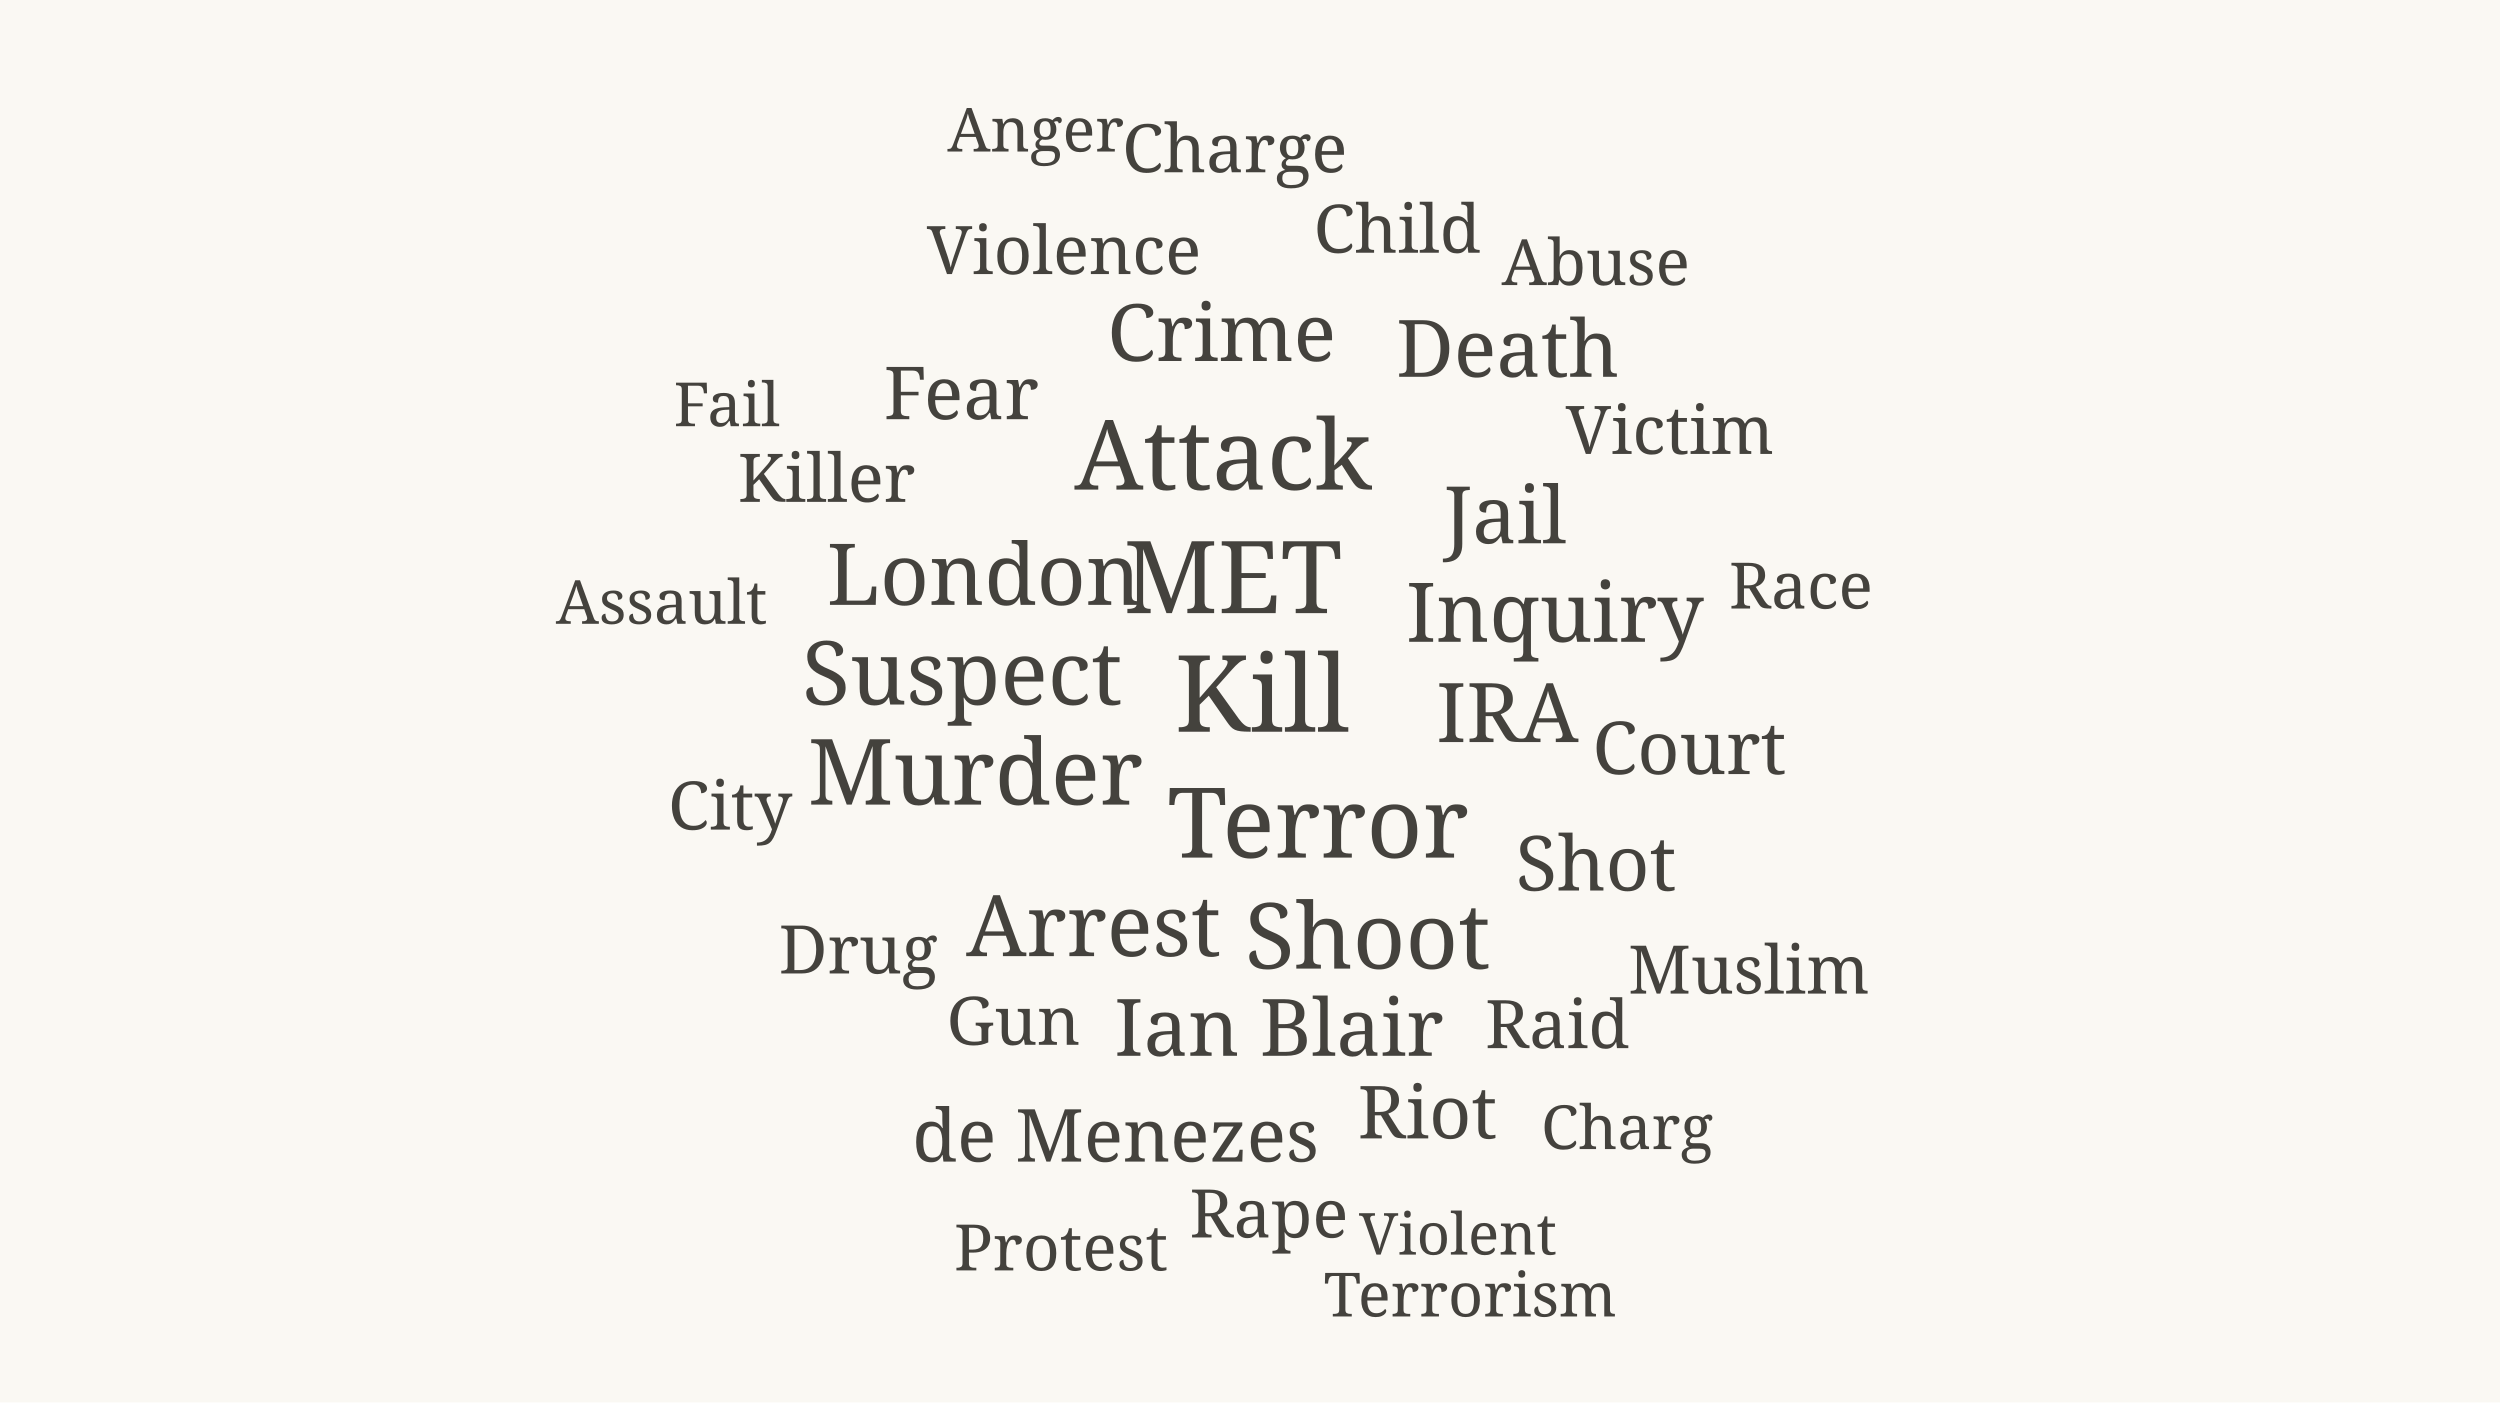
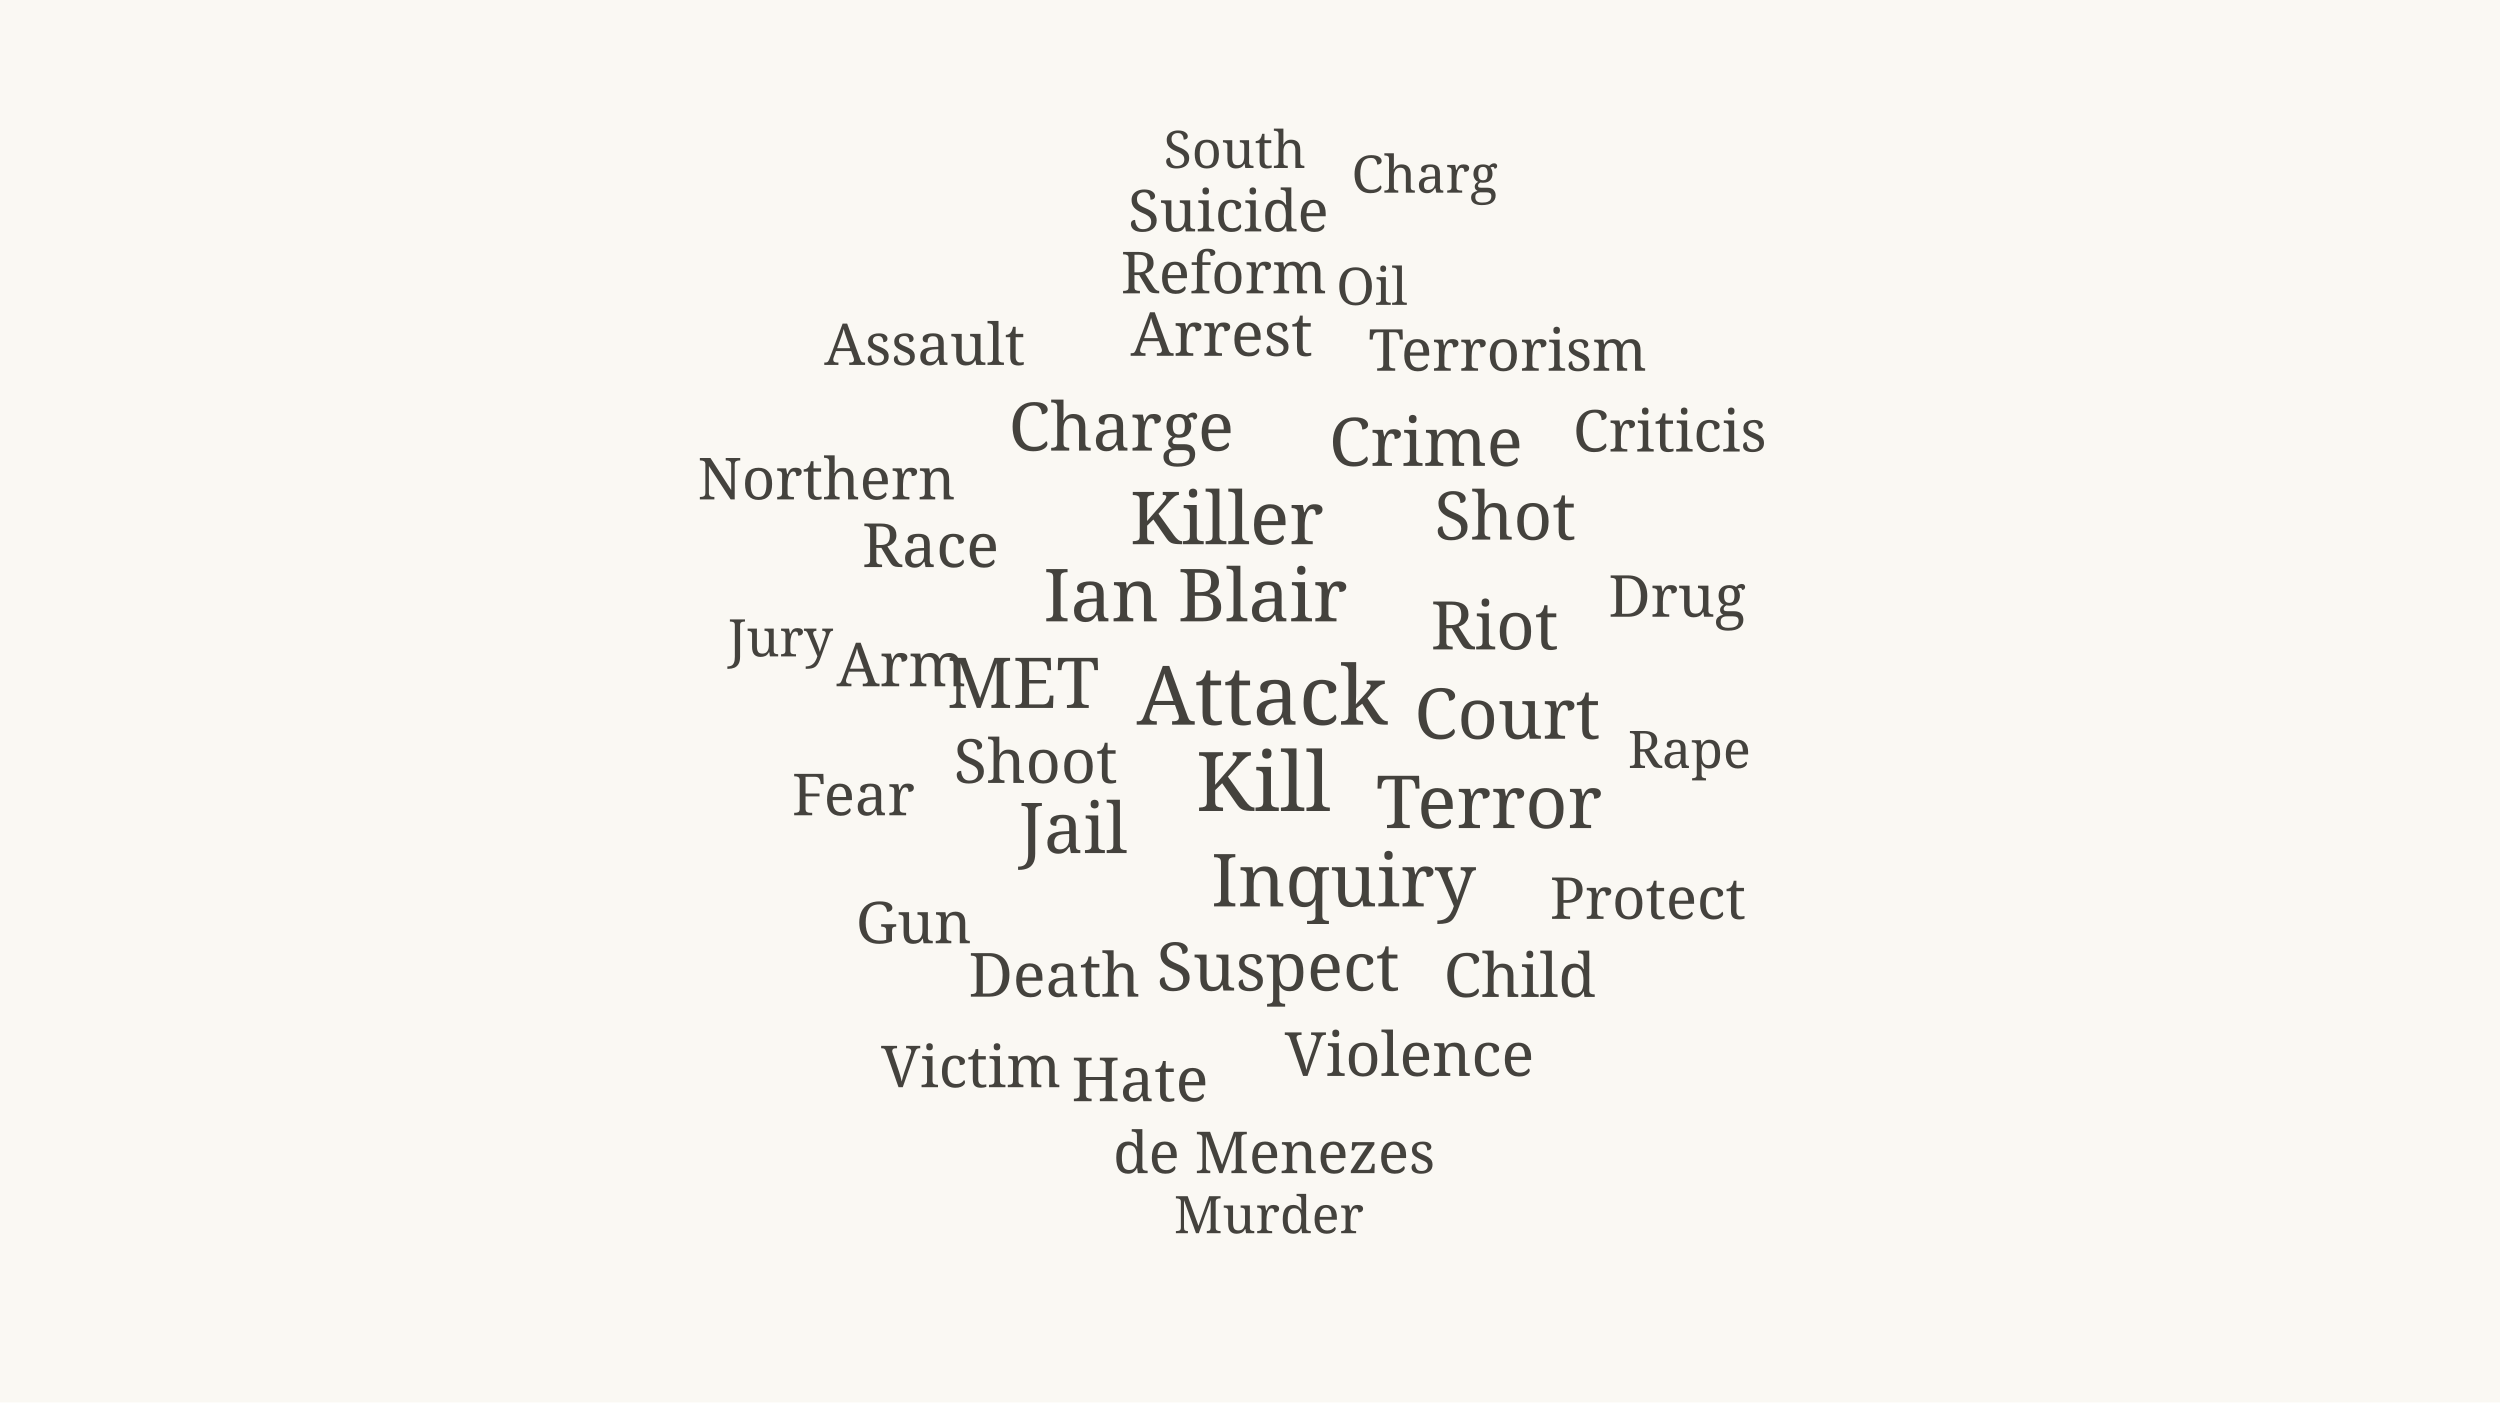
<svg xmlns="http://www.w3.org/2000/svg" viewBox="0 0 820 460" width="820" height="460" role="img" aria-label="Word cloud of Leaders, officers &amp; staff coverage in 2005">
  <rect width="820" height="460" fill="#faf8f3" />
-   <text x="414.0" y="240.0" font-size="35" fill="#44423d" text-anchor="middle" font-family="Georgia, serif">Kill</text>
-   <text x="404.4" y="201.1" font-size="33" fill="#44423d" text-anchor="middle" font-family="Georgia, serif">MET</text>
-   <text x="432.3" y="281.3" font-size="32" fill="#44423d" text-anchor="middle" font-family="Georgia, serif">Terror</text>
-   <text x="401.2" y="160.6" font-size="32" fill="#44423d" text-anchor="middle" font-family="Georgia, serif">Attack</text>
-   <text x="448.6" y="317.7" font-size="30" fill="#44423d" text-anchor="middle" font-family="Georgia, serif">Shoot</text>
-   <text x="319.9" y="263.9" font-size="30" fill="#44423d" text-anchor="middle" font-family="Georgia, serif">Murder</text>
-   <text x="315.6" y="231.1" font-size="29" fill="#44423d" text-anchor="middle" font-family="Georgia, serif">Suspect</text>
-   <text x="358.7" y="313.6" font-size="28" fill="#44423d" text-anchor="middle" font-family="Georgia, serif">Arrest</text>
-   <text x="322.7" y="198.4" font-size="28" fill="#44423d" text-anchor="middle" font-family="Georgia, serif">London</text>
-   <text x="510.0" y="210.5" font-size="27" fill="#44423d" text-anchor="middle" font-family="Georgia, serif">Inquiry</text>
-   <text x="494.4" y="243.4" font-size="27" fill="#44423d" text-anchor="middle" font-family="Georgia, serif">IRA</text>
-   <text x="493.7" y="178.2" font-size="26" fill="#44423d" text-anchor="middle" font-family="Georgia, serif">Jail</text>
-   <text x="419.5" y="346.3" font-size="26" fill="#44423d" text-anchor="middle" font-family="Georgia, serif">Ian Blair</text>
-   <text x="400.7" y="118.4" font-size="26" fill="#44423d" text-anchor="middle" font-family="Georgia, serif">Crime</text>
-   <text x="494.5" y="123.6" font-size="26" fill="#44423d" text-anchor="middle" font-family="Georgia, serif">Death</text>
-   <text x="523.5" y="292.1" font-size="25" fill="#44423d" text-anchor="middle" font-family="Georgia, serif">Shot</text>
-   <text x="315.3" y="137.5" font-size="24" fill="#44423d" text-anchor="middle" font-family="Georgia, serif">Fear</text>
-   <text x="554.1" y="253.9" font-size="24" fill="#44423d" text-anchor="middle" font-family="Georgia, serif">Court</text>
-   <text x="468.2" y="373.4" font-size="24" fill="#44423d" text-anchor="middle" font-family="Georgia, serif">Riot</text>
-   <text x="365.9" y="381.0" font-size="24" fill="#44423d" text-anchor="middle" font-family="Georgia, serif">de Menezes</text>
-   <text x="271.1" y="164.6" font-size="22" fill="#44423d" text-anchor="middle" font-family="Georgia, serif">Killer</text>
-   <text x="349.0" y="89.9" font-size="22" fill="#44423d" text-anchor="middle" font-family="Georgia, serif">Violence</text>
-   <text x="510.8" y="343.8" font-size="22" fill="#44423d" text-anchor="middle" font-family="Georgia, serif">Raid</text>
-   <text x="458.3" y="82.9" font-size="22" fill="#44423d" text-anchor="middle" font-family="Georgia, serif">Child</text>
-   <text x="281.5" y="319.3" font-size="22" fill="#44423d" text-anchor="middle" font-family="Georgia, serif">Drug</text>
-   <text x="547.7" y="148.9" font-size="22" fill="#44423d" text-anchor="middle" font-family="Georgia, serif">Victim</text>
-   <text x="416.2" y="405.9" font-size="22" fill="#44423d" text-anchor="middle" font-family="Georgia, serif">Rape</text>
-   <text x="405.0" y="56.5" font-size="22" fill="#44423d" text-anchor="middle" font-family="Georgia, serif">Charge</text>
-   <text x="332.4" y="342.7" font-size="22" fill="#44423d" text-anchor="middle" font-family="Georgia, serif">Gun</text>
-   <text x="573.6" y="325.9" font-size="22" fill="#44423d" text-anchor="middle" font-family="Georgia, serif">Muslim</text>
-   <text x="239.5" y="272.1" font-size="22" fill="#44423d" text-anchor="middle" font-family="Georgia, serif">City</text>
-   <text x="523.4" y="93.5" font-size="21" fill="#44423d" text-anchor="middle" font-family="Georgia, serif">Abuse</text>
-   <text x="348.0" y="416.7" font-size="21" fill="#44423d" text-anchor="middle" font-family="Georgia, serif">Protest</text>
-   <text x="590.7" y="199.6" font-size="21" fill="#44423d" text-anchor="middle" font-family="Georgia, serif">Race</text>
-   <text x="482.2" y="431.8" font-size="20" fill="#44423d" text-anchor="middle" font-family="Georgia, serif">Terrorism</text>
-   <text x="533.7" y="376.9" font-size="20" fill="#44423d" text-anchor="middle" font-family="Georgia, serif">Charg</text>
-   <text x="217.0" y="204.6" font-size="20" fill="#44423d" text-anchor="middle" font-family="Georgia, serif">Assault</text>
-   <text x="238.4" y="139.8" font-size="20" fill="#44423d" text-anchor="middle" font-family="Georgia, serif">Fail</text>
-   <text x="339.7" y="49.7" font-size="20" fill="#44423d" text-anchor="middle" font-family="Georgia, serif">Anger</text>
-   <text x="478.2" y="411.5" font-size="19" fill="#44423d" text-anchor="middle" font-family="Georgia, serif">Violent</text>
+   <text x="414.0" y="237.7" font-size="27" fill="#44423d" text-anchor="middle" font-family="Georgia, serif">Attack</text>
+   <text x="414.4" y="266.0" font-size="27" fill="#44423d" text-anchor="middle" font-family="Georgia, serif">Kill</text>
+   <text x="392.1" y="203.8" font-size="24" fill="#44423d" text-anchor="middle" font-family="Georgia, serif">Ian Blair</text>
+   <text x="402.4" y="178.5" font-size="24" fill="#44423d" text-anchor="middle" font-family="Georgia, serif">Killer</text>
+   <text x="440.7" y="297.3" font-size="24" fill="#44423d" text-anchor="middle" font-family="Georgia, serif">Inquiry</text>
+   <text x="488.4" y="271.6" font-size="24" fill="#44423d" text-anchor="middle" font-family="Georgia, serif">Terror</text>
+   <text x="352.0" y="279.8" font-size="23" fill="#44423d" text-anchor="middle" font-family="Georgia, serif">Jail</text>
+   <text x="335.6" y="232.2" font-size="23" fill="#44423d" text-anchor="middle" font-family="Georgia, serif">MET</text>
+   <text x="494.4" y="242.3" font-size="23" fill="#44423d" text-anchor="middle" font-family="Georgia, serif">Court</text>
+   <text x="419.2" y="324.9" font-size="22" fill="#44423d" text-anchor="middle" font-family="Georgia, serif">Suspect</text>
+   <text x="490.2" y="213.0" font-size="22" fill="#44423d" text-anchor="middle" font-family="Georgia, serif">Riot</text>
+   <text x="367.8" y="147.8" font-size="22" fill="#44423d" text-anchor="middle" font-family="Georgia, serif">Charge</text>
+   <text x="467.7" y="152.8" font-size="22" fill="#44423d" text-anchor="middle" font-family="Georgia, serif">Crime</text>
+   <text x="493.7" y="177.0" font-size="22" fill="#44423d" text-anchor="middle" font-family="Georgia, serif">Shot</text>
+   <text x="400.7" y="116.7" font-size="20" fill="#44423d" text-anchor="middle" font-family="Georgia, serif">Arrest</text>
+   <text x="462.3" y="352.9" font-size="20" fill="#44423d" text-anchor="middle" font-family="Georgia, serif">Violence</text>
+   <text x="339.7" y="256.8" font-size="20" fill="#44423d" text-anchor="middle" font-family="Georgia, serif">Shoot</text>
+   <text x="345.8" y="326.9" font-size="20" fill="#44423d" text-anchor="middle" font-family="Georgia, serif">Death</text>
+   <text x="295.6" y="225.1" font-size="20" fill="#44423d" text-anchor="middle" font-family="Georgia, serif">Arm</text>
+   <text x="498.5" y="327.0" font-size="20" fill="#44423d" text-anchor="middle" font-family="Georgia, serif">Child</text>
+   <text x="305.2" y="186.0" font-size="20" fill="#44423d" text-anchor="middle" font-family="Georgia, serif">Race</text>
+   <text x="373.9" y="361.2" font-size="20" fill="#44423d" text-anchor="middle" font-family="Georgia, serif">Hate</text>
+   <text x="401.4" y="96.2" font-size="19" fill="#44423d" text-anchor="middle" font-family="Georgia, serif">Reform</text>
+   <text x="494.5" y="121.6" font-size="19" fill="#44423d" text-anchor="middle" font-family="Georgia, serif">Terrorism</text>
+   <text x="279.9" y="267.4" font-size="19" fill="#44423d" text-anchor="middle" font-family="Georgia, serif">Fear</text>
+   <text x="417.9" y="384.8" font-size="19" fill="#44423d" text-anchor="middle" font-family="Georgia, serif">de Menezes</text>
+   <text x="540.5" y="301.4" font-size="19" fill="#44423d" text-anchor="middle" font-family="Georgia, serif">Protect</text>
+   <text x="271.1" y="163.8" font-size="19" fill="#44423d" text-anchor="middle" font-family="Georgia, serif">Northern</text>
+   <text x="303.3" y="119.7" font-size="19" fill="#44423d" text-anchor="middle" font-family="Georgia, serif">Assault</text>
+   <text x="402.9" y="75.9" font-size="19" fill="#44423d" text-anchor="middle" font-family="Georgia, serif">Suicide</text>
+   <text x="299.7" y="309.4" font-size="19" fill="#44423d" text-anchor="middle" font-family="Georgia, serif">Gun</text>
+   <text x="550.1" y="202.3" font-size="19" fill="#44423d" text-anchor="middle" font-family="Georgia, serif">Drug</text>
+   <text x="547.7" y="148.1" font-size="19" fill="#44423d" text-anchor="middle" font-family="Georgia, serif">Criticis</text>
+   <text x="318.5" y="356.6" font-size="19" fill="#44423d" text-anchor="middle" font-family="Georgia, serif">Victim</text>
+   <text x="554.1" y="251.9" font-size="17" fill="#44423d" text-anchor="middle" font-family="Georgia, serif">Rape</text>
+   <text x="256.0" y="215.3" font-size="17" fill="#44423d" text-anchor="middle" font-family="Georgia, serif">Jury</text>
+   <text x="416.2" y="404.5" font-size="17" fill="#44423d" text-anchor="middle" font-family="Georgia, serif">Murder</text>
+   <text x="405.0" y="55.1" font-size="17" fill="#44423d" text-anchor="middle" font-family="Georgia, serif">South</text>
+   <text x="450.0" y="100.0" font-size="17" fill="#44423d" text-anchor="middle" font-family="Georgia, serif">Oil</text>
+   <text x="467.3" y="63.2" font-size="17" fill="#44423d" text-anchor="middle" font-family="Georgia, serif">Charg</text>
</svg>
